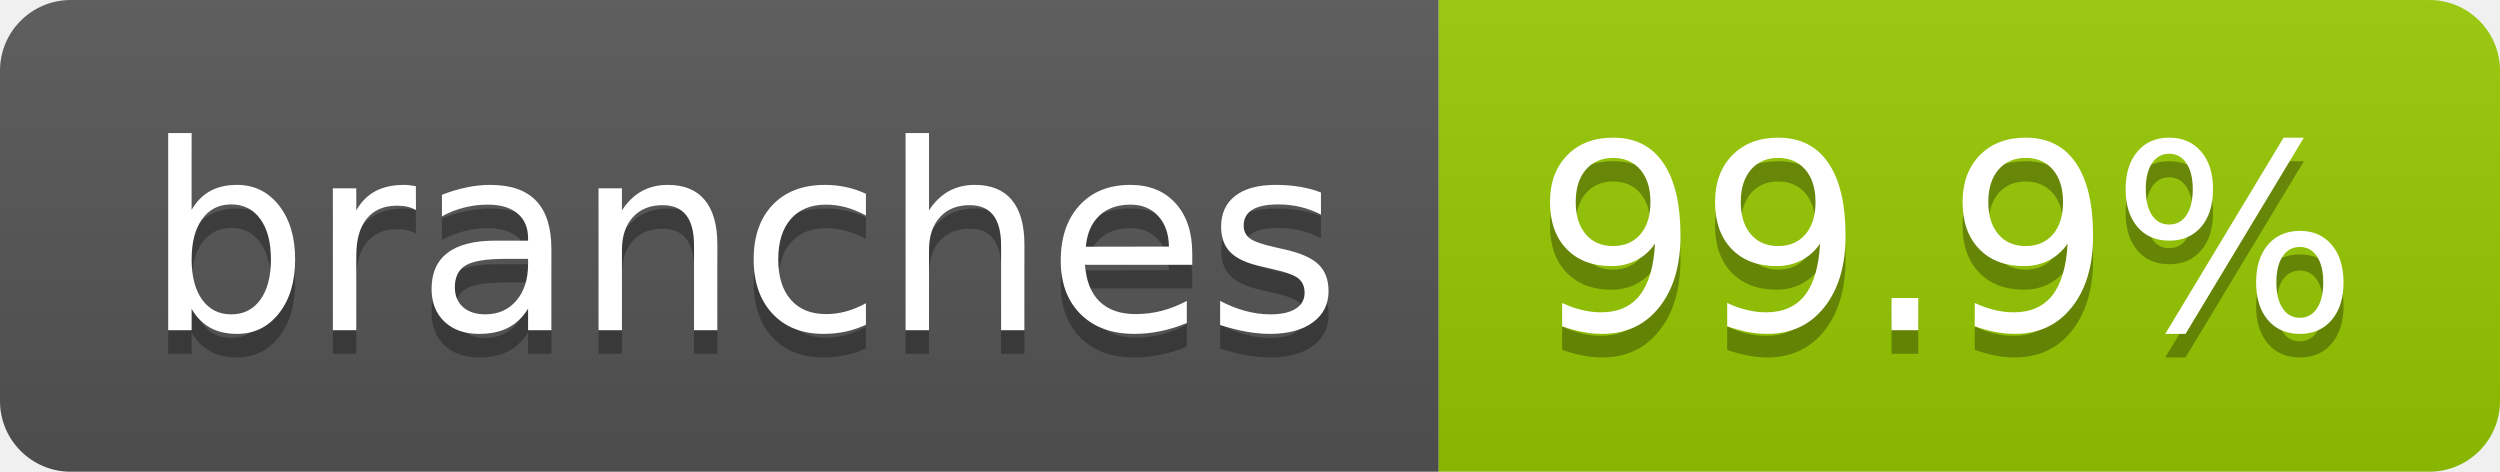
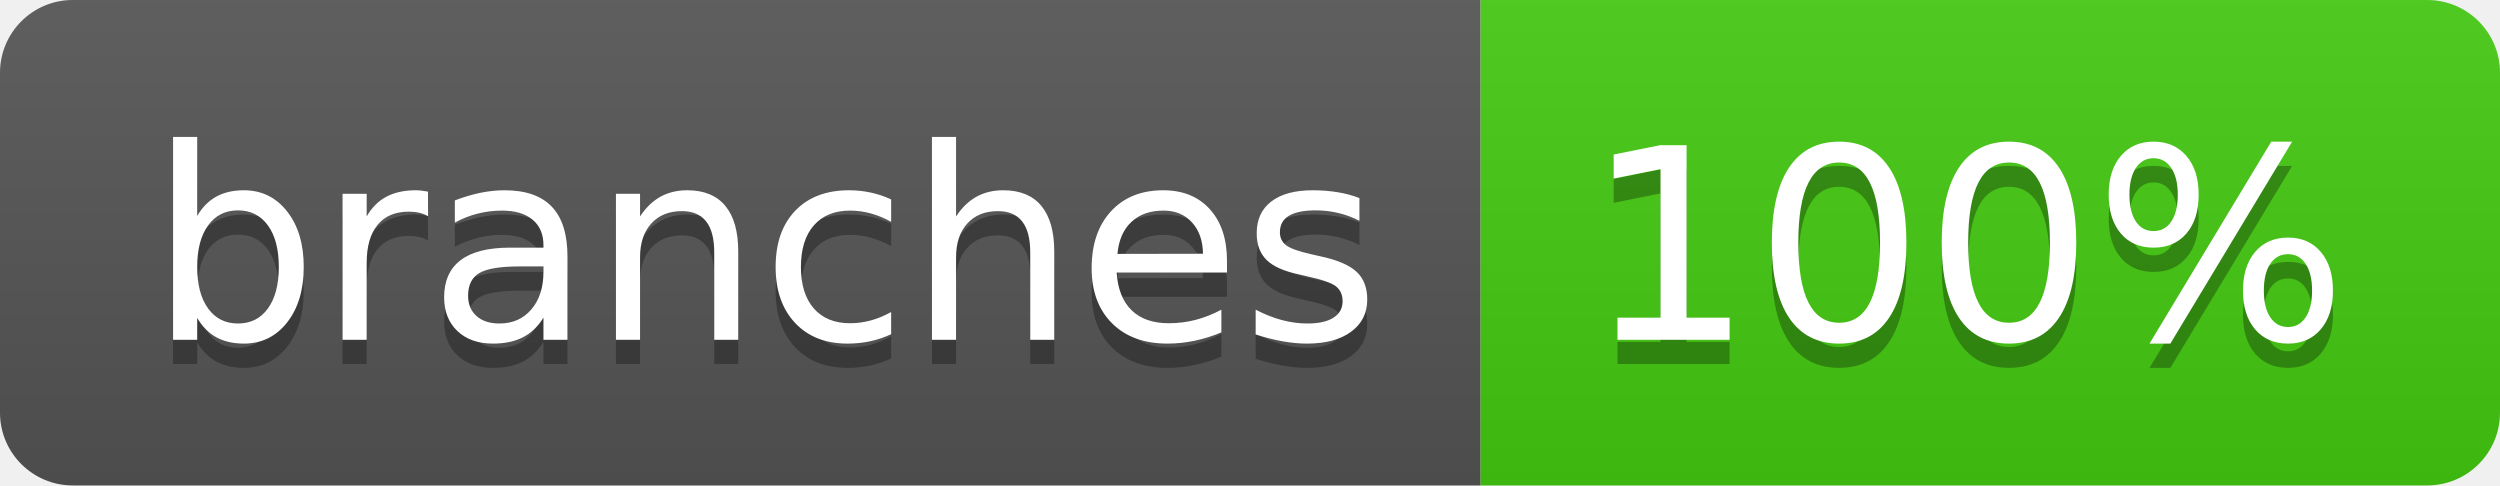
- <svg xmlns="http://www.w3.org/2000/svg" width="106" height="20" role="img" aria-label="branches: 99.9%">
+ <svg xmlns="http://www.w3.org/2000/svg" width="103" height="20" role="img" aria-label="branches: 100%">
  <linearGradient id="s" x2="0" y2="100%">
    <stop offset="0" stop-color="#bbb" stop-opacity=".1" />
    <stop offset="1" stop-opacity=".1" />
  </linearGradient>
  <clipPath id="r">
-     <rect width="106" height="20" rx="3" fill="#fff" />
+     <rect width="103" height="20" rx="3" fill="#fff" />
  </clipPath>
  <g clip-path="url(#r)">
    <rect width="61" height="20" fill="#555" />
-     <rect x="61" width="45" height="20" fill="#97ca00" />
-     <rect width="106" height="20" fill="url(#s)" />
+     <rect x="61" width="42" height="20" fill="#4c1" />
+     <rect width="103" height="20" fill="url(#s)" />
  </g>
  <g fill="#fff" text-anchor="middle" font-family="Verdana,Geneva,DejaVu Sans,sans-serif" text-rendering="geometricPrecision" font-size="110">
    <text aria-hidden="true" x="315" y="150" fill="#010101" fill-opacity=".3" transform="scale(.1)" textLength="507">branches</text>
    <text x="315" y="140" transform="scale(.1)" fill="#fff" textLength="507">branches</text>
-     <text aria-hidden="true" x="825" y="150" fill="#010101" fill-opacity=".3" transform="scale(.1)" textLength="350">99.9%</text>
-     <text x="825" y="140" transform="scale(.1)" fill="#fff" textLength="350">99.9%</text>
+     <text aria-hidden="true" x="810" y="150" fill="#010101" fill-opacity=".3" transform="scale(.1)" textLength="315">100%</text>
+     <text x="810" y="140" transform="scale(.1)" fill="#fff" textLength="315">100%</text>
  </g>
</svg>
